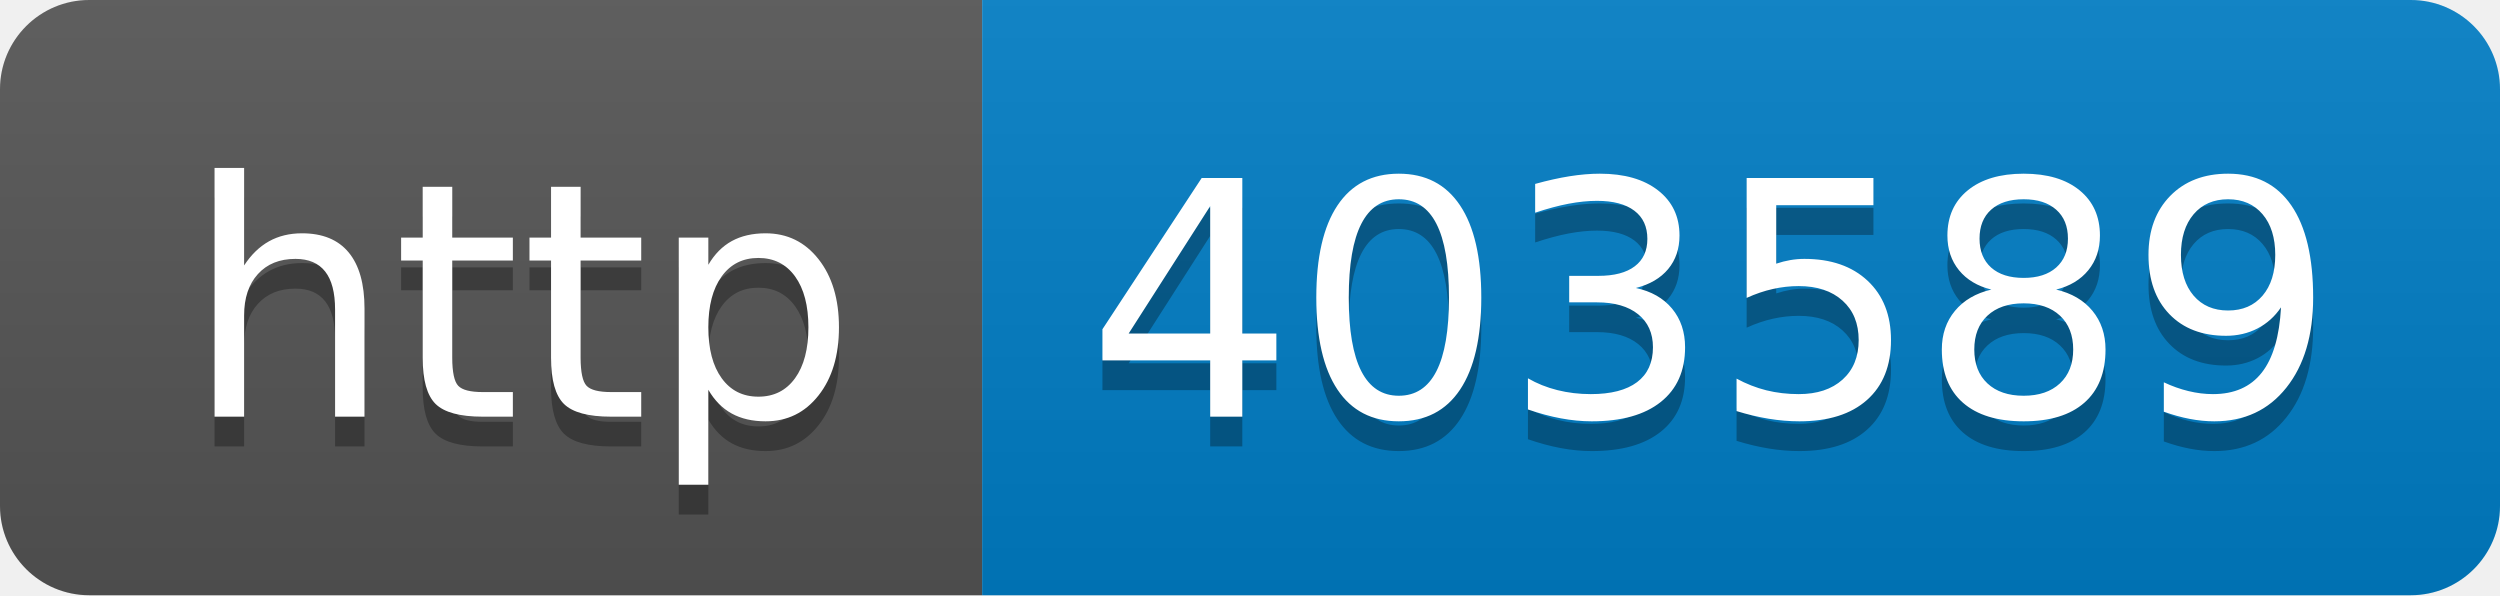
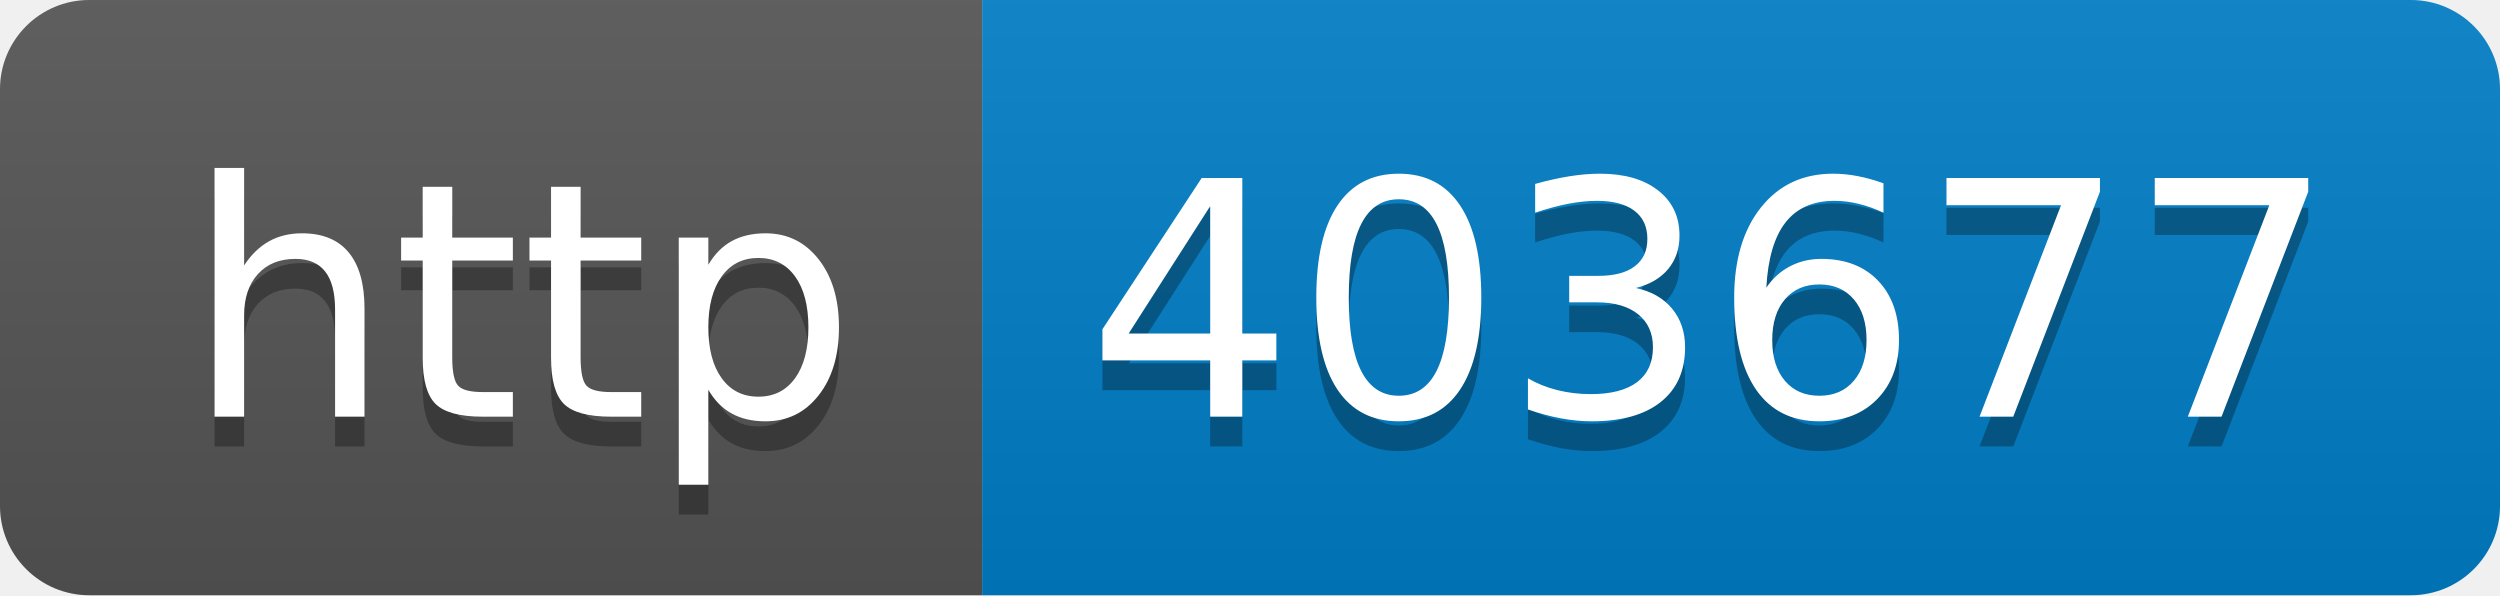
- <svg xmlns="http://www.w3.org/2000/svg" width="84" height="20" role="img" aria-label="http: 403589">
+ <svg xmlns="http://www.w3.org/2000/svg" width="84" height="20" role="img" aria-label="http: 403677">
  <linearGradient id="s" x2="0" y2="100%">
    <stop offset="0" stop-color="#bbb" stop-opacity=".1" />
    <stop offset="1" stop-opacity=".1" />
  </linearGradient>
  <clipPath id="r">
    <rect width="84" height="20" rx="3" fill="#fff" />
  </clipPath>
  <g clip-path="url(#r)">
    <rect width="33" height="20" fill="#555" />
    <rect x="33" width="51" height="20" fill="#007ec6" />
    <rect width="84" height="20" fill="url(#s)" />
  </g>
  <g fill="#fff" text-anchor="middle" font-family="Verdana,Geneva,DejaVu Sans,sans-serif" text-rendering="geometricPrecision" font-size="110">
    <text aria-hidden="true" x="175" y="150" fill="#010101" fill-opacity=".3" transform="scale(.1)" textLength="230">http</text>
    <text x="175" y="140" transform="scale(.1)" fill="#fff" textLength="230">http</text>
-     <text aria-hidden="true" x="575" y="150" fill="#010101" fill-opacity=".3" transform="scale(.1)" textLength="410">403589</text>
-     <text x="575" y="140" transform="scale(.1)" fill="#fff" textLength="410">403589</text>
+     <text aria-hidden="true" x="575" y="150" fill="#010101" fill-opacity=".3" transform="scale(.1)" textLength="410">403677</text>
+     <text x="575" y="140" transform="scale(.1)" fill="#fff" textLength="410">403677</text>
  </g>
</svg>
